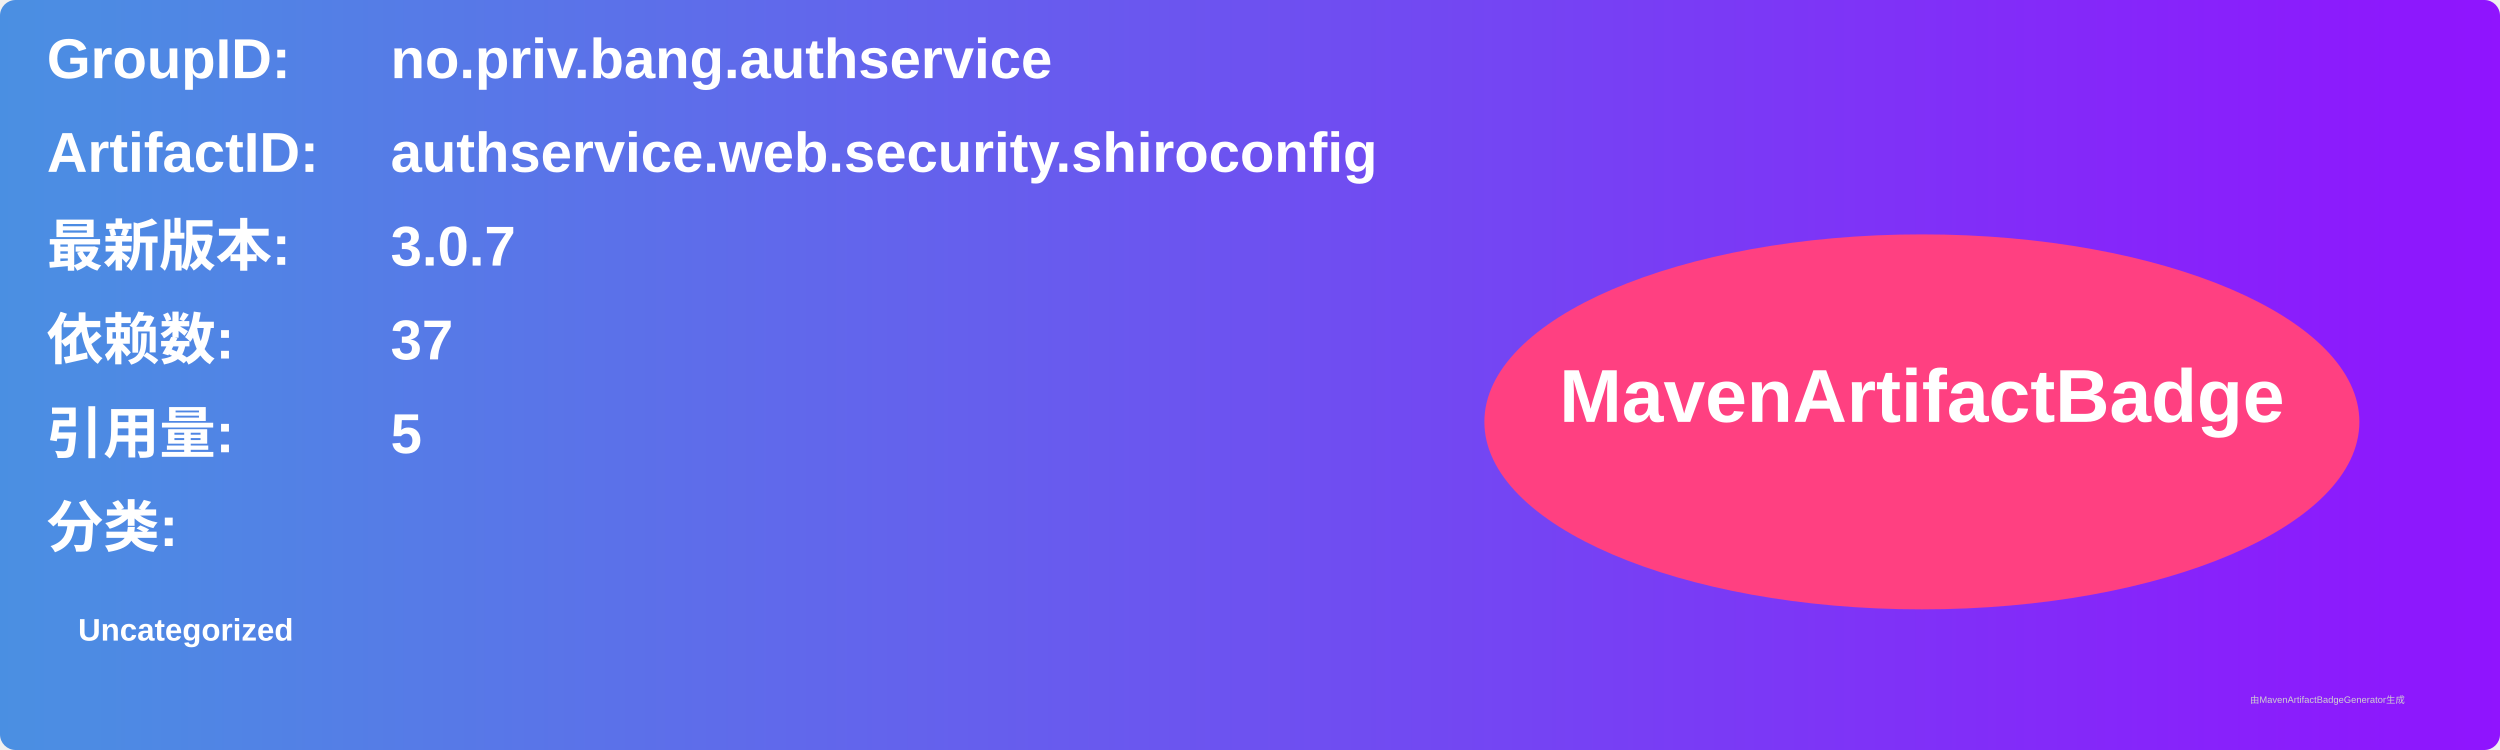
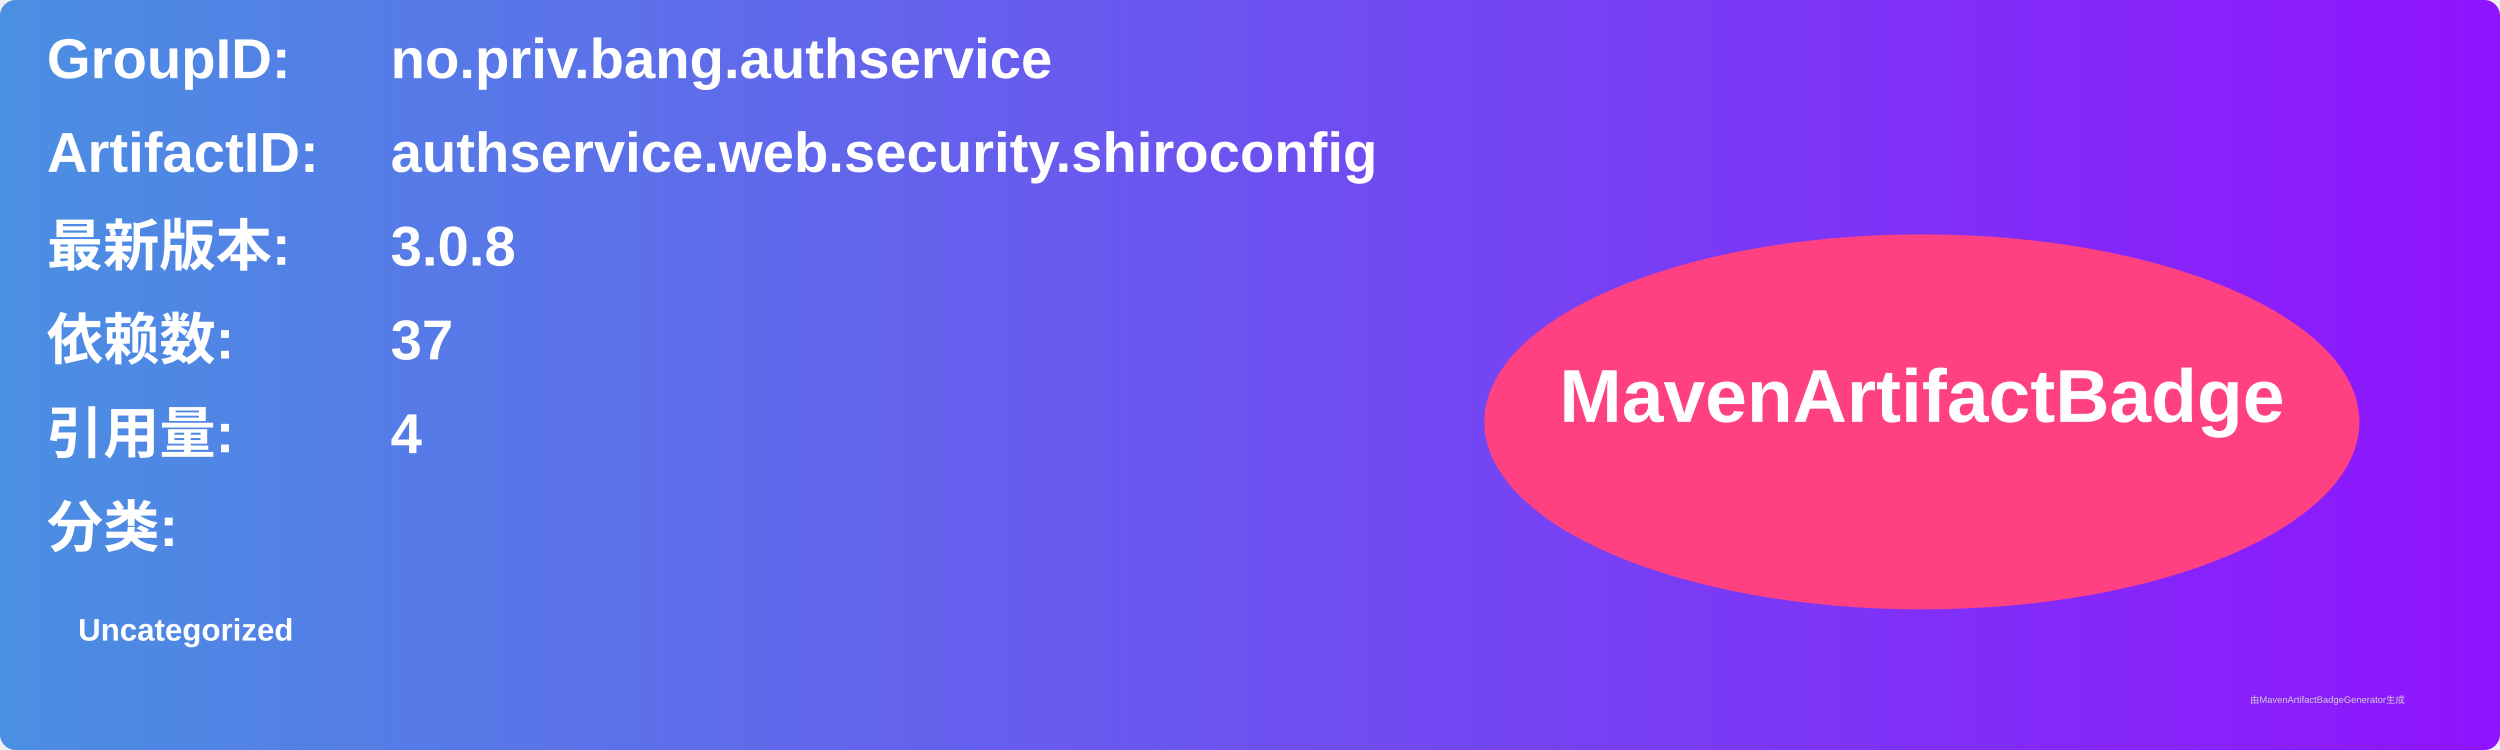
<svg xmlns="http://www.w3.org/2000/svg" width="800" height="240" viewBox="0 0 800 240">
  <linearGradient id="grad" x1="0%" y1="0%" x2="100%" y2="0%">
    <stop offset="0%" stop-color="#4a90e2" />
    <stop offset="100%" stop-color="#9013fe" />
  </linearGradient>
  <rect width="100%" height="100%" rx="5" ry="5" fill="url(#grad)" />
  <g transform="translate(15, 15)">
    <text x="0" y="10" font-family="Arial" font-size="18" fill="white" font-weight="bold" width="260">GroupID:</text>
    <text x="110" y="10" font-family="Arial" font-size="18" fill="white" font-weight="bold" width="460">no.priv.bang.authservice</text>
    <text x="0" y="40" font-family="Arial" font-size="18" fill="white" font-weight="bold" width="260">ArtifactID:</text>
    <text x="110" y="40" font-family="Arial" font-size="18" fill="white" font-weight="bold" width="460">authservice.web.security.shiroconfig</text>
    <text x="0" y="70" font-family="Arial" font-size="18" fill="white" font-weight="bold">最新版本:</text>
    <text x="110" y="70" font-family="Arial" font-size="18" fill="white" font-weight="bold">
-       <tspan font-weight="bold">3.0.7</tspan>
+       <tspan font-weight="bold">3.0.8</tspan>
    </text>
    <text x="0" y="100" font-family="Arial" font-size="18" fill="white" font-weight="bold">依赖数: </text>
    <text x="110" y="100" font-family="Arial" font-size="18" fill="white">
      <tspan font-weight="bold">37</tspan>
    </text>
    <text x="0" y="130" font-family="Arial" font-size="18" fill="white" font-weight="bold">引用量: </text>
    <text x="110" y="130" font-family="Arial" font-size="18" fill="white">
-       <tspan font-weight="bold">5</tspan>
+       <tspan font-weight="bold">4</tspan>
    </text>
    <text x="0" y="160" font-family="Arial" font-size="18" fill="white" font-weight="bold">分类:</text>
    <text x="10" y="190" font-family="Arial" font-size="10" fill="white">
      <tspan font-weight="bold">Uncategorized</tspan>
    </text>
    <ellipse cx="600" cy="120" rx="140" ry="60" fill="#ff4081" />
    <text x="600" y="120" text-anchor="middle" font-family="Arial" font-size="24" fill="white" font-weight="bold">MavenArtifactBadge</text>
  </g>
  <text x="720" y="225" font-family="Arial" font-size="3" fill="#d0d0d0">由MavenArtifactBadgeGenerator生成</text>
</svg>
